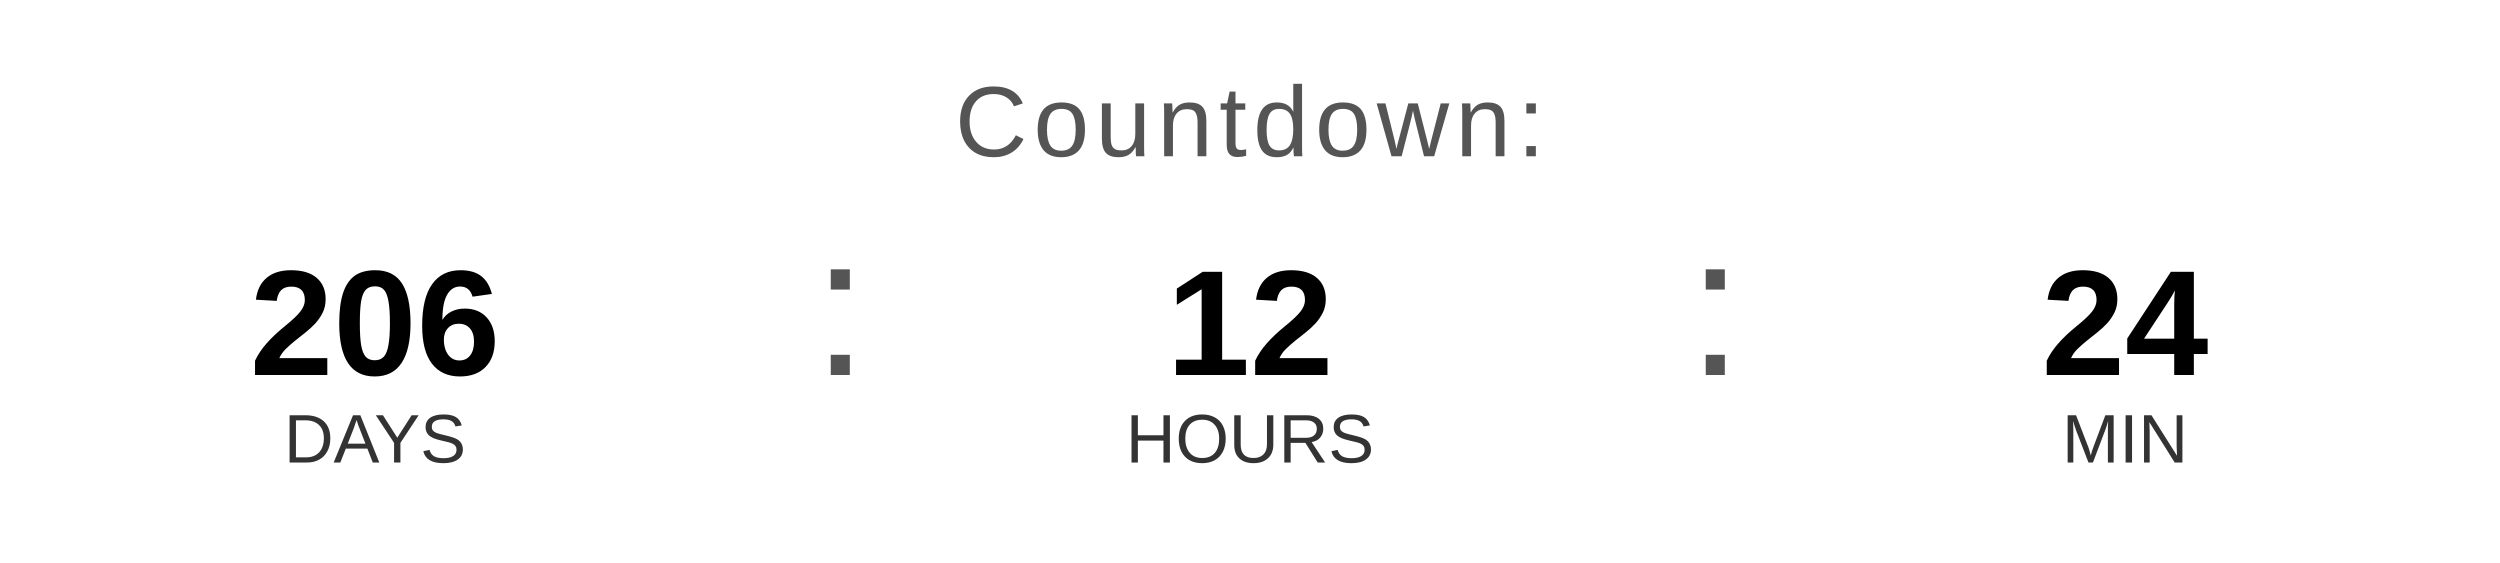
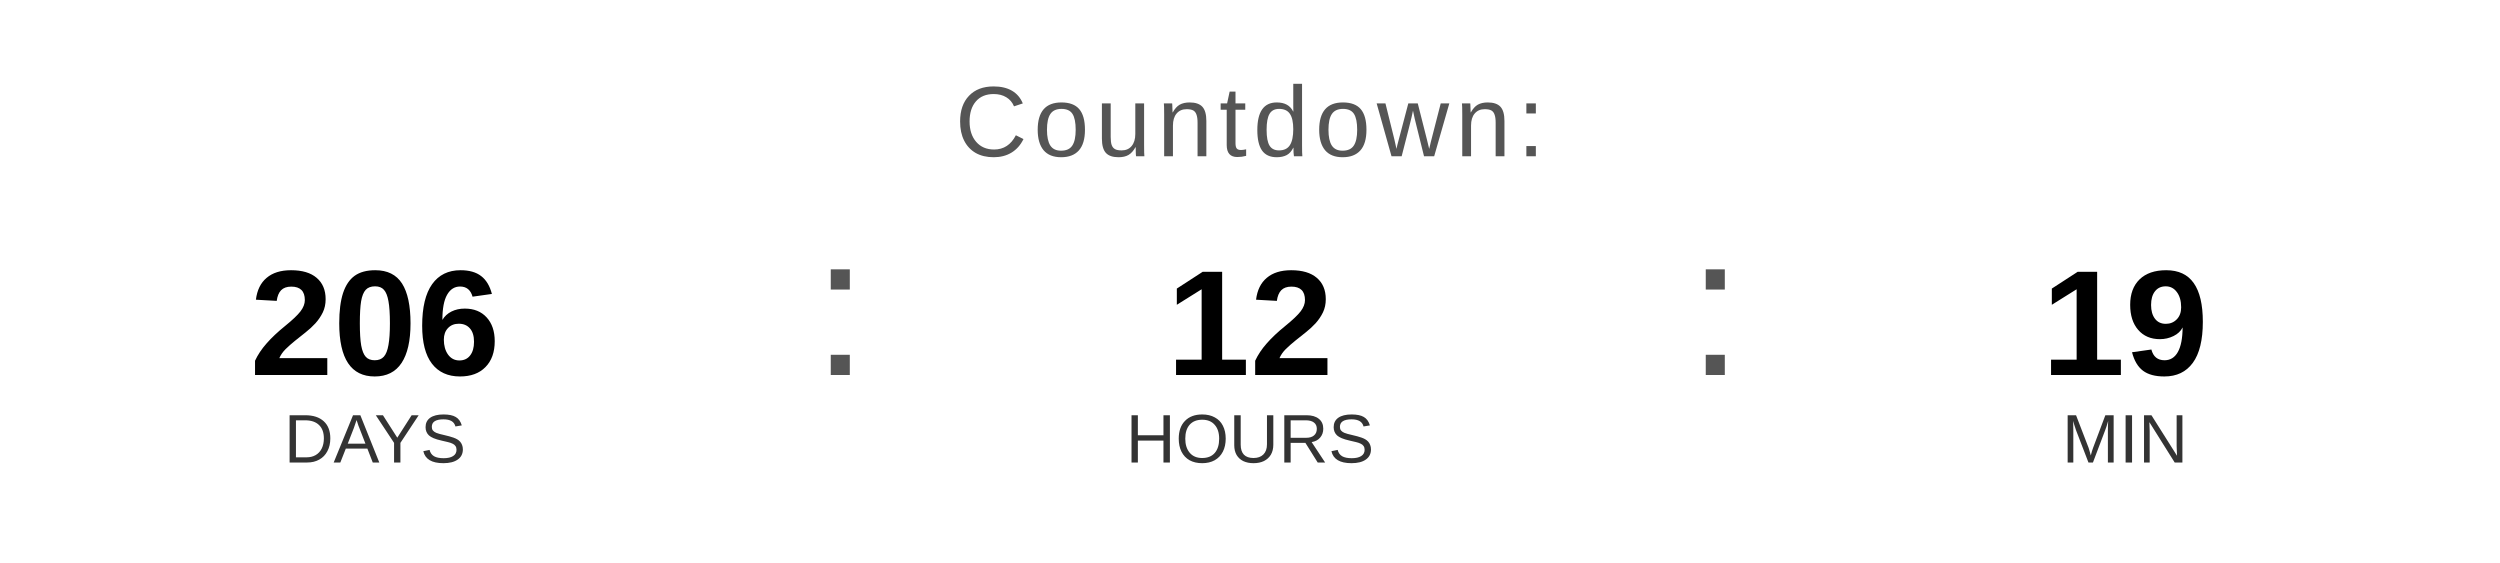
<svg xmlns="http://www.w3.org/2000/svg" width="400" height="90" viewBox="0 0 400 90">
  <text x="200" y="25" font-family="Arial, Helvetica, sans-serif" font-size="16" fill="#555555" text-anchor="middle" letter-spacing="1">
    Countdown:
  </text>
  <text x="60" y="60" font-family="Arial, Helvetica, sans-serif" font-size="24" font-weight="bold" fill="#000000" text-anchor="middle">206</text>
  <text x="60" y="74" font-family="Arial, Helvetica, sans-serif" font-size="11" fill="#333333" text-anchor="middle">DAYS</text>
  <text x="130" y="60" font-family="Arial, sans-serif" font-size="32" fill="#555555">:</text>
  <text x="200" y="60" font-family="Arial, Helvetica, sans-serif" font-size="24" font-weight="bold" fill="#000000" text-anchor="middle">12</text>
  <text x="200" y="74" font-family="Arial, Helvetica, sans-serif" font-size="11" fill="#333333" text-anchor="middle">HOURS</text>
  <text x="270" y="60" font-family="Arial, sans-serif" font-size="32" fill="#555555">:</text>
-   <text x="340" y="60" font-family="Arial, Helvetica, sans-serif" font-size="24" font-weight="bold" fill="#000000" text-anchor="middle">24</text>
+   <text x="340" y="60" font-family="Arial, Helvetica, sans-serif" font-size="24" font-weight="bold" fill="#000000" text-anchor="middle">19</text>
  <text x="340" y="74" font-family="Arial, Helvetica, sans-serif" font-size="11" fill="#333333" text-anchor="middle">MIN</text>
</svg>
